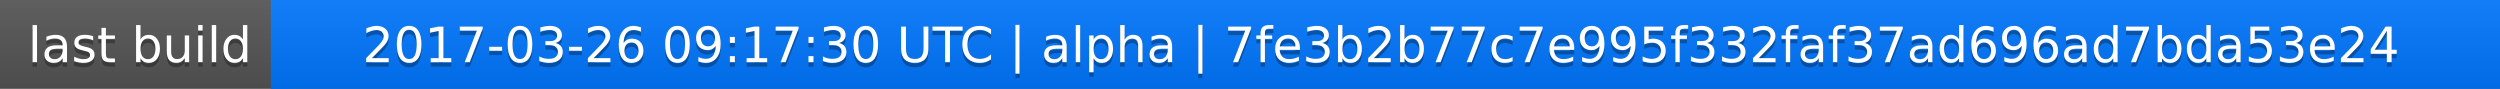
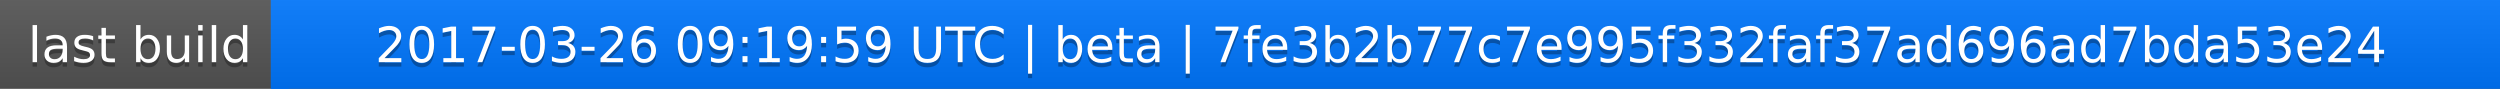
<svg xmlns="http://www.w3.org/2000/svg" width="563" height="20">
  <linearGradient id="a" x2="0" y2="100%">
    <stop offset="0" stop-color="#bbb" stop-opacity=".1" />
    <stop offset="1" stop-opacity=".1" />
  </linearGradient>
  <rect rx="0" width="563" height="20" fill="#555" />
  <rect rx="0" x="61" width="502" height="20" fill="#07f" />
  <path fill="#07f" d="M61 0h4v20h-4z" />
  <rect rx="0" width="563" height="20" fill="url(#a)" />
  <g fill="#fff" text-anchor="middle" font-family="DejaVu Sans,Verdana,Geneva,sans-serif" font-size="11">
    <text x="31.5" y="15" fill="#010101" fill-opacity=".3">last build</text>
    <text x="31.5" y="14">last build</text>
-     <text x="311" y="15" fill="#010101" fill-opacity=".3">2017-03-26 09:17:30 UTC | alpha | 7fe3b2b77c7e995f332faf37ad696ad7bda53e24</text>
-     <text x="311" y="14">2017-03-26 09:17:30 UTC | alpha | 7fe3b2b77c7e995f332faf37ad696ad7bda53e24</text>
+     <text x="311" y="15" fill="#010101" fill-opacity=".3">2017-03-26 09:19:59 UTC | beta | 7fe3b2b77c7e995f332faf37ad696ad7bda53e24</text>
+     <text x="311" y="14">2017-03-26 09:19:59 UTC | beta | 7fe3b2b77c7e995f332faf37ad696ad7bda53e24</text>
  </g>
</svg>
